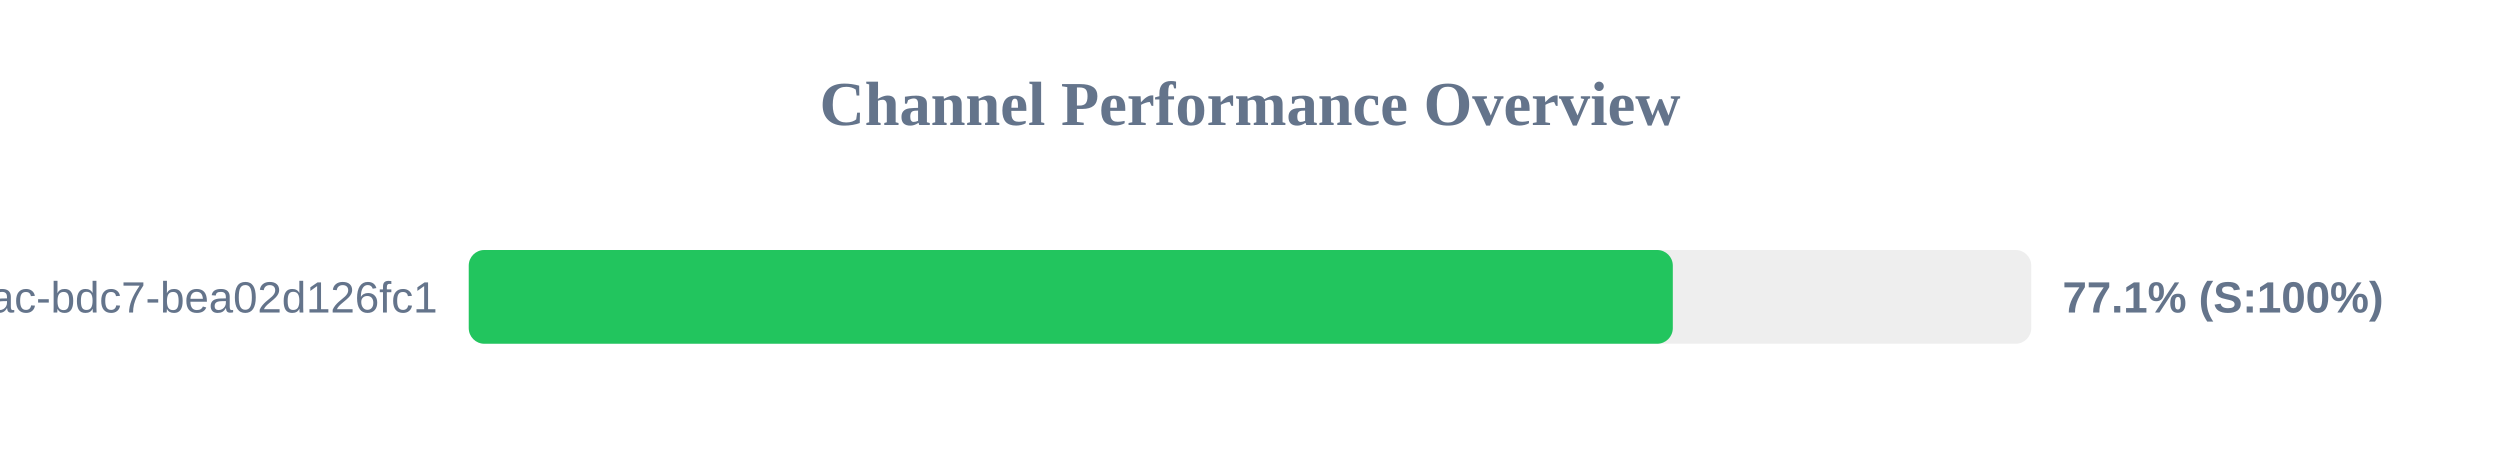
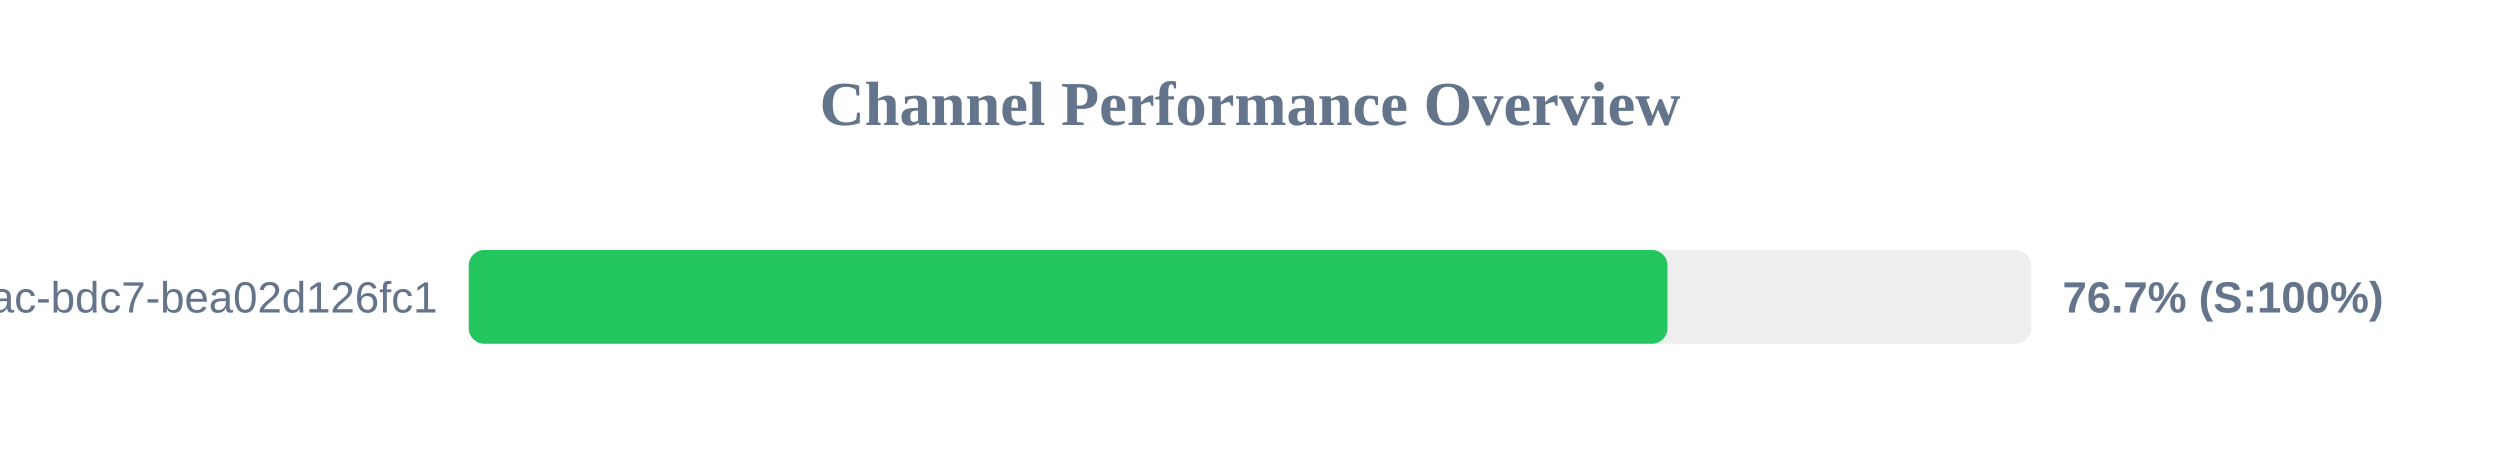
<svg xmlns="http://www.w3.org/2000/svg" width="800" height="150" version="1.1">
  <style>
        .row { font: 14px Arial; fill: #64748b; }
        .score { font: bold 14px Arial; fill: #64748b; }
    </style>
  <text x="400" y="40" text-anchor="middle" font-size="20px" font-weight="bold" fill="#64748b">Channel Performance Overview</text>
  <rect x="150" y="80" width="500" height="30" fill="#eee" rx="5" />
-   <rect x="150" y="80" width="385.3" height="30" fill="#22c55e" rx="5" />
+   <rect x="150" y="80" width="383.6" height="30" fill="#22c55e" rx="5" />
  <text x="140" y="100" text-anchor="end" class="row">?uuid=e31ad3e6-e341-42ac-bdc7-bea02d126fc1</text>
-   <text x="660" y="100" text-anchor="start" class="score">77.1% (S:100%)</text>
+   <text x="660" y="100" text-anchor="start" class="score">76.7% (S:100%)</text>
</svg>
